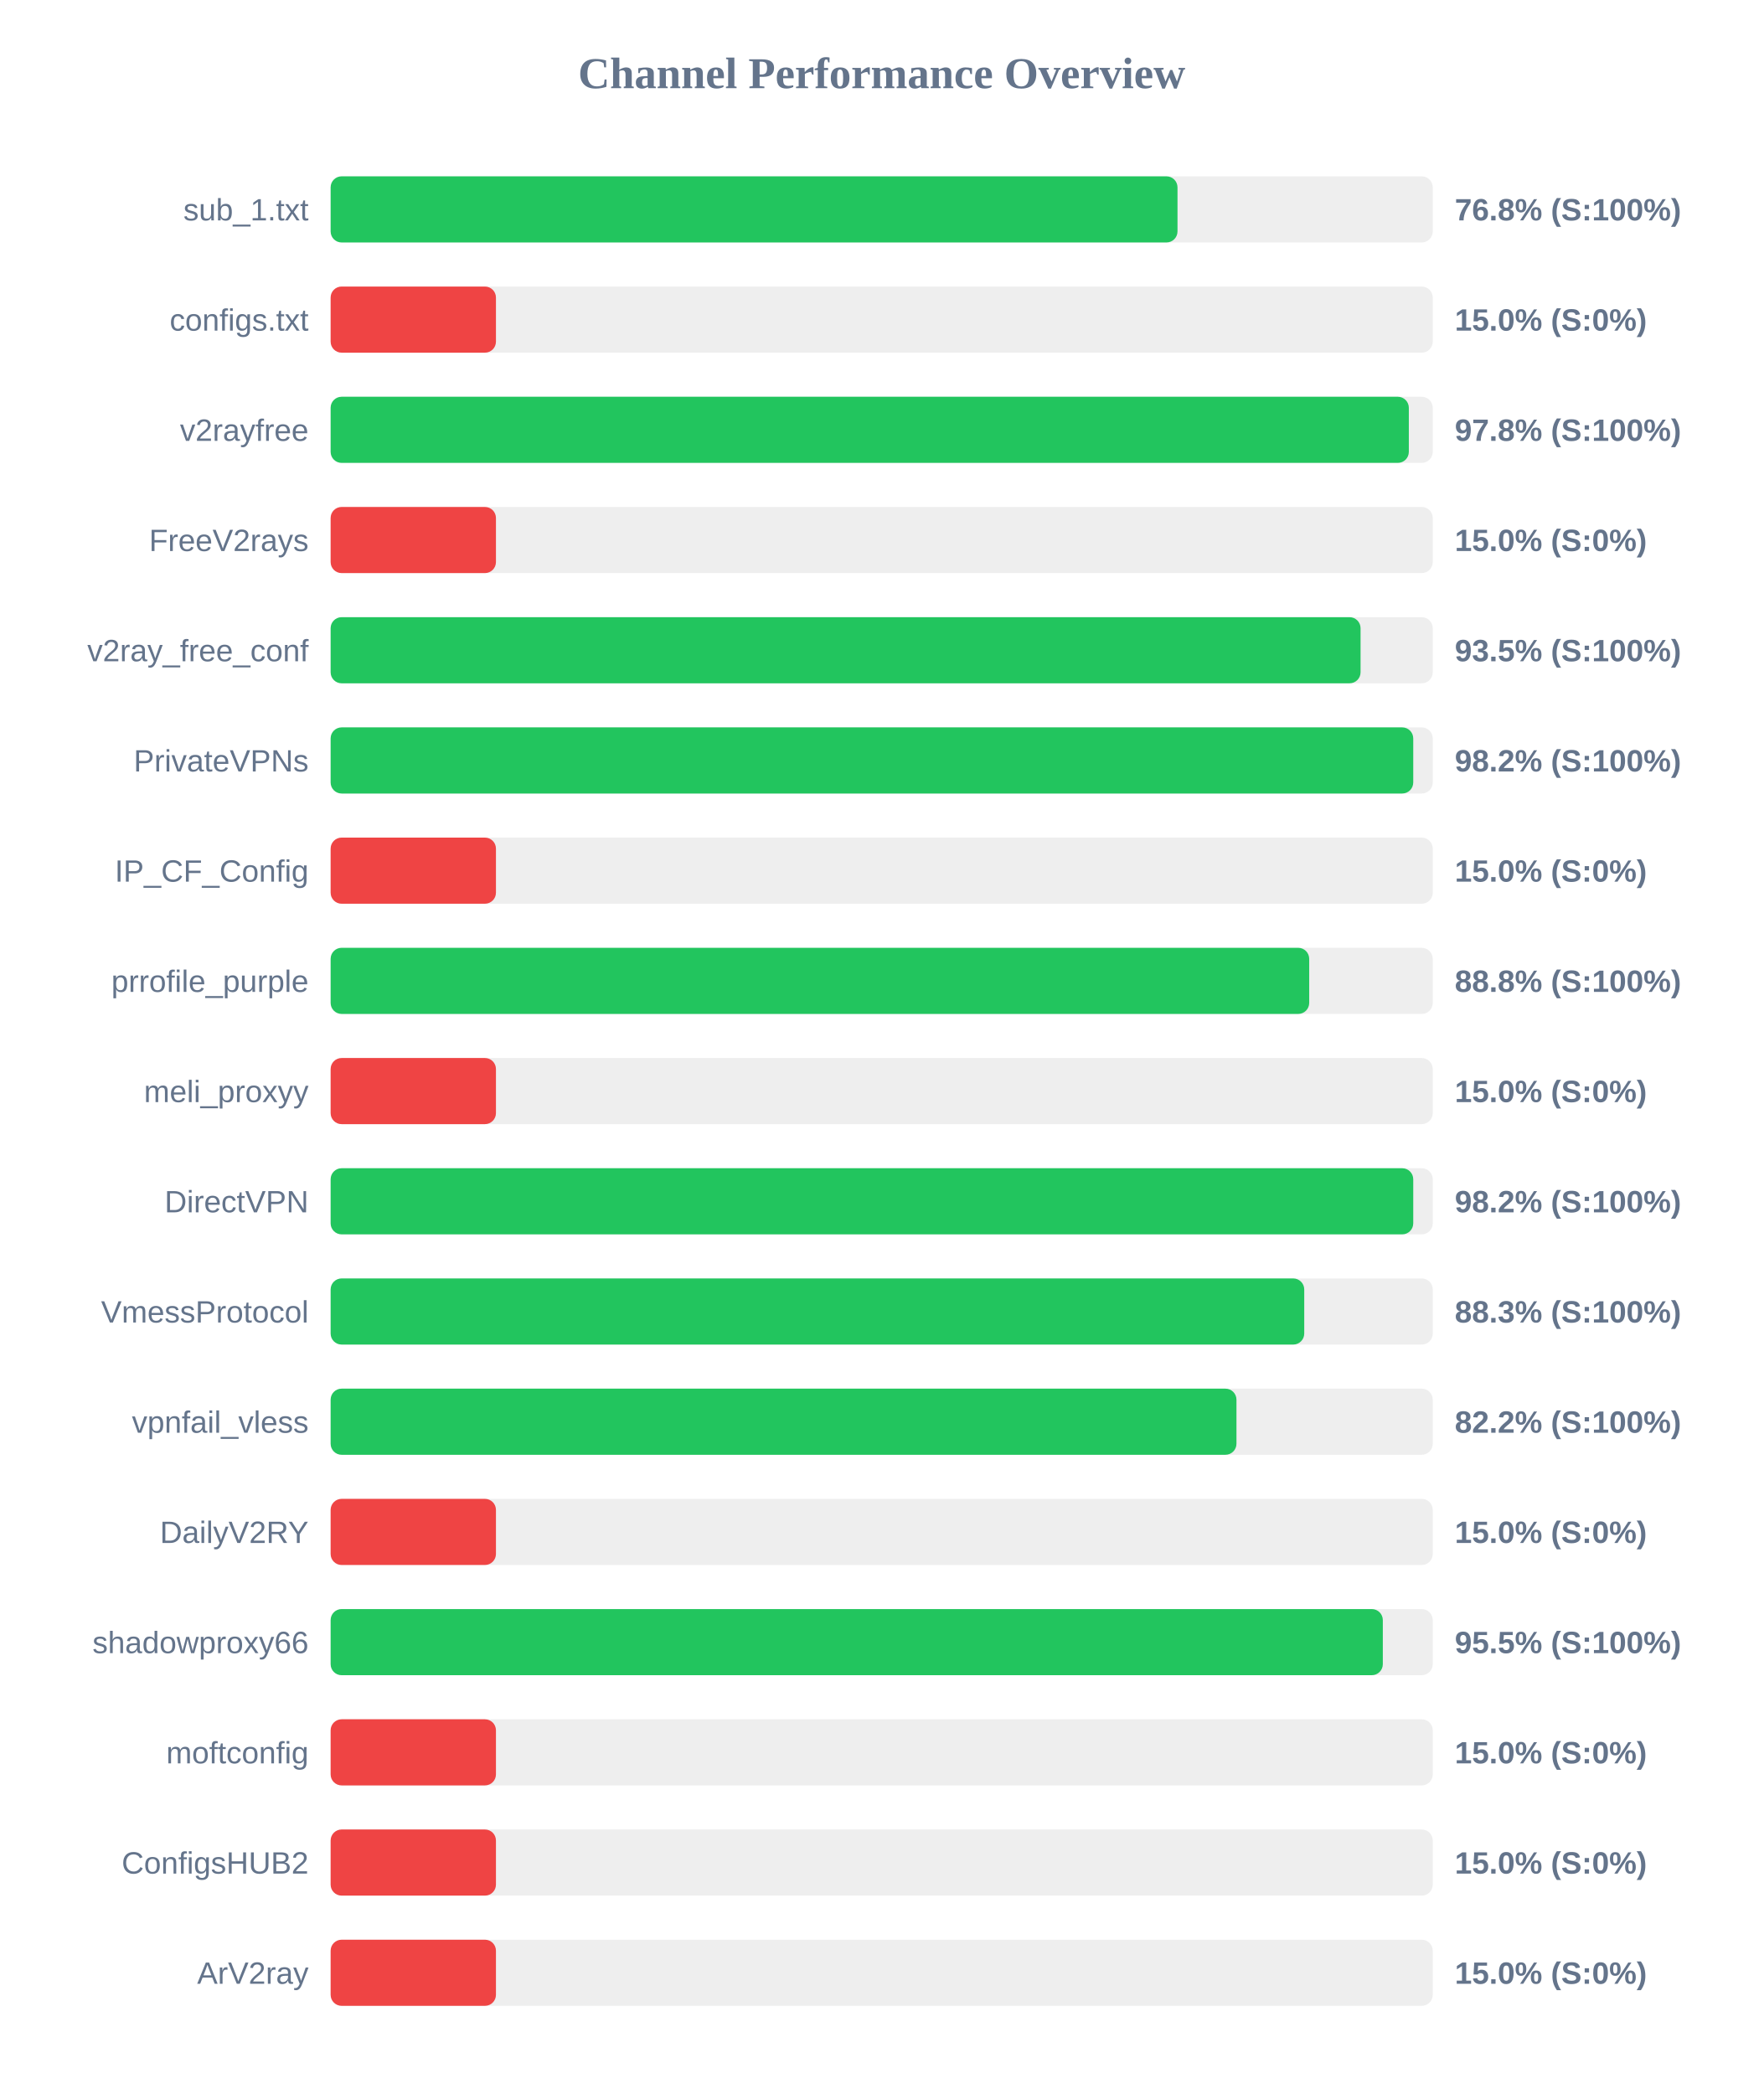
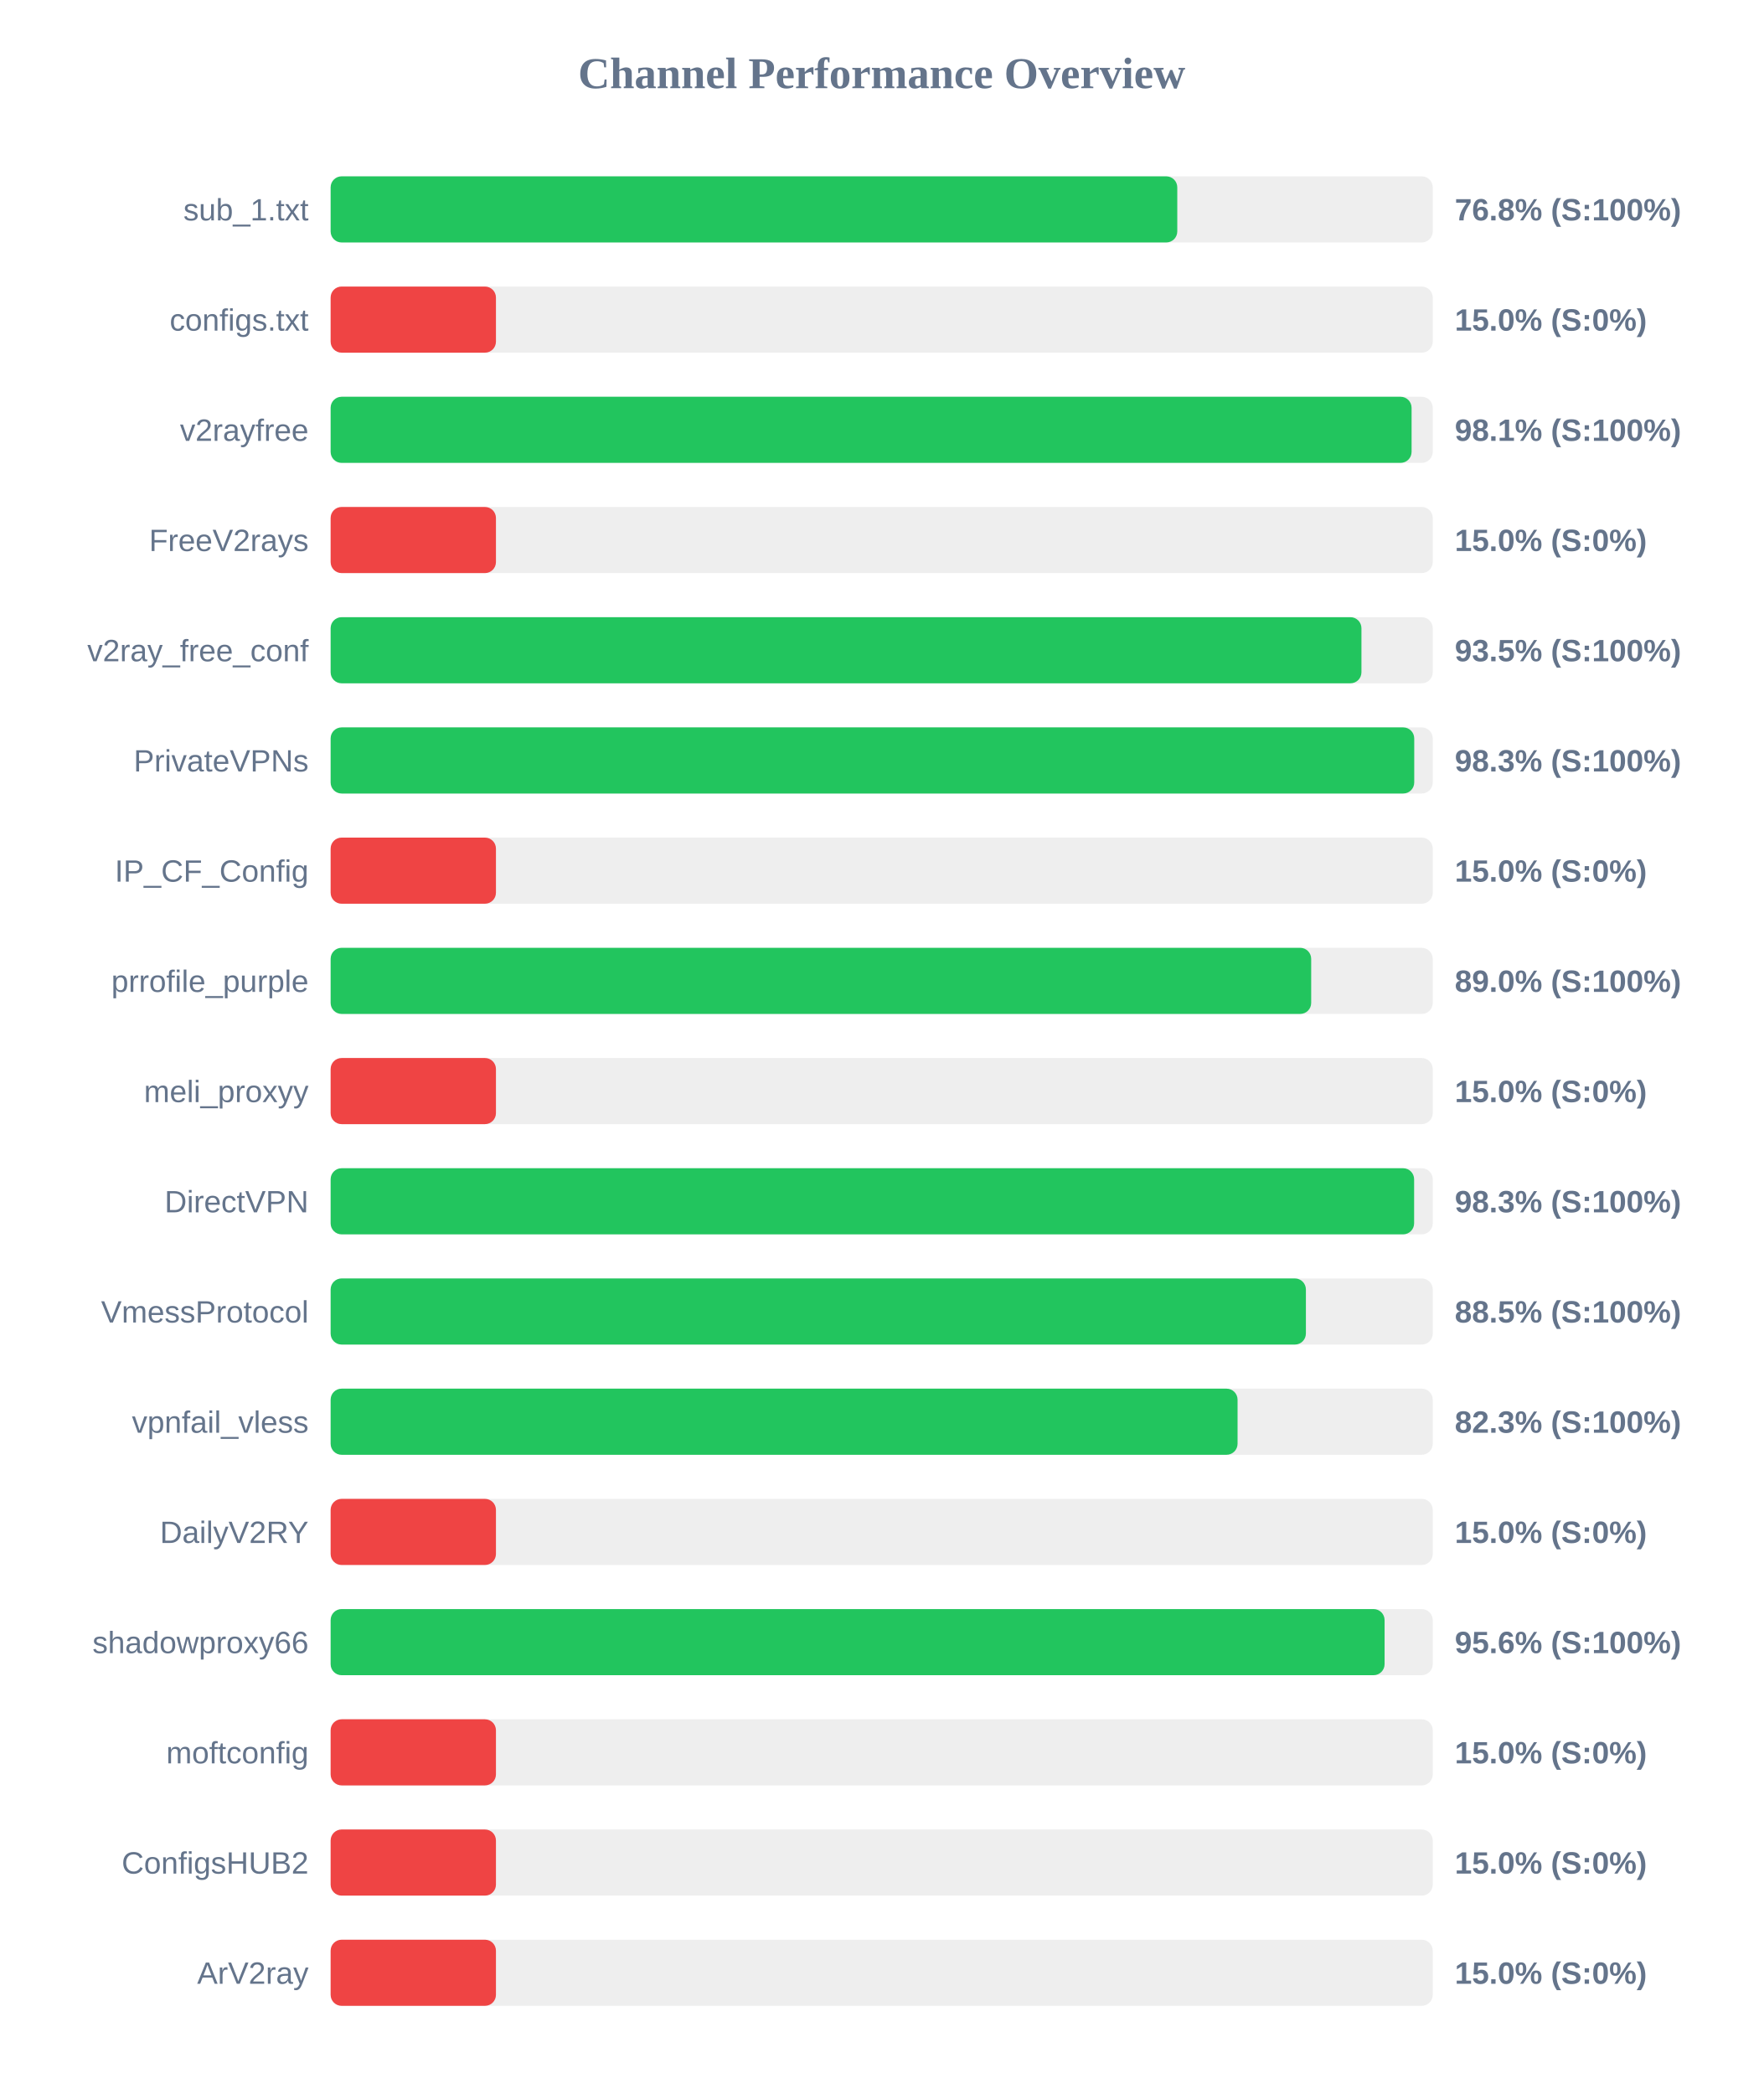
<svg xmlns="http://www.w3.org/2000/svg" width="800" height="950" version="1.1">
  <style>
        .row { font: 14px Arial; fill: #64748b; }
        .score { font: bold 14px Arial; fill: #64748b; }
    </style>
  <text x="400" y="40" text-anchor="middle" font-size="20px" font-weight="bold" fill="#64748b">Channel Performance Overview</text>
  <rect x="150" y="80" width="500" height="30" fill="#eee" rx="5" />
-   <rect x="150" y="80" width="384.2" height="30" fill="#22c55e" rx="5" />
+   <rect x="150" y="80" width="384.1" height="30" fill="#22c55e" rx="5" />
  <text x="140" y="100" text-anchor="end" class="row">sub_1.txt</text>
  <text x="660" y="100" text-anchor="start" class="score">76.8% (S:100%)</text>
  <rect x="150" y="130" width="500" height="30" fill="#eee" rx="5" />
  <rect x="150" y="130" width="75.0" height="30" fill="#ef4444" rx="5" />
  <text x="140" y="150" text-anchor="end" class="row">configs.txt</text>
  <text x="660" y="150" text-anchor="start" class="score">15.0% (S:0%)</text>
  <rect x="150" y="180" width="500" height="30" fill="#eee" rx="5" />
-   <rect x="150" y="180" width="489.15" height="30" fill="#22c55e" rx="5" />
+   <rect x="150" y="180" width="490.4" height="30" fill="#22c55e" rx="5" />
  <text x="140" y="200" text-anchor="end" class="row">v2rayfree</text>
-   <text x="660" y="200" text-anchor="start" class="score">97.8% (S:100%)</text>
+   <text x="660" y="200" text-anchor="start" class="score">98.1% (S:100%)</text>
  <rect x="150" y="230" width="500" height="30" fill="#eee" rx="5" />
  <rect x="150" y="230" width="75.0" height="30" fill="#ef4444" rx="5" />
  <text x="140" y="250" text-anchor="end" class="row">FreeV2rays</text>
  <text x="660" y="250" text-anchor="start" class="score">15.0% (S:0%)</text>
  <rect x="150" y="280" width="500" height="30" fill="#eee" rx="5" />
-   <rect x="150" y="280" width="467.25" height="30" fill="#22c55e" rx="5" />
+   <rect x="150" y="280" width="467.65" height="30" fill="#22c55e" rx="5" />
  <text x="140" y="300" text-anchor="end" class="row">v2ray_free_conf</text>
  <text x="660" y="300" text-anchor="start" class="score">93.5% (S:100%)</text>
  <rect x="150" y="330" width="500" height="30" fill="#eee" rx="5" />
-   <rect x="150" y="330" width="491.15" height="30" fill="#22c55e" rx="5" />
+   <rect x="150" y="330" width="491.6" height="30" fill="#22c55e" rx="5" />
  <text x="140" y="350" text-anchor="end" class="row">PrivateVPNs</text>
-   <text x="660" y="350" text-anchor="start" class="score">98.2% (S:100%)</text>
+   <text x="660" y="350" text-anchor="start" class="score">98.3% (S:100%)</text>
  <rect x="150" y="380" width="500" height="30" fill="#eee" rx="5" />
  <rect x="150" y="380" width="75.0" height="30" fill="#ef4444" rx="5" />
  <text x="140" y="400" text-anchor="end" class="row">IP_CF_Config</text>
  <text x="660" y="400" text-anchor="start" class="score">15.0% (S:0%)</text>
  <rect x="150" y="430" width="500" height="30" fill="#eee" rx="5" />
-   <rect x="150" y="430" width="443.95" height="30" fill="#22c55e" rx="5" />
+   <rect x="150" y="430" width="444.85" height="30" fill="#22c55e" rx="5" />
  <text x="140" y="450" text-anchor="end" class="row">prrofile_purple</text>
-   <text x="660" y="450" text-anchor="start" class="score">88.8% (S:100%)</text>
+   <text x="660" y="450" text-anchor="start" class="score">89.0% (S:100%)</text>
  <rect x="150" y="480" width="500" height="30" fill="#eee" rx="5" />
  <rect x="150" y="480" width="75.0" height="30" fill="#ef4444" rx="5" />
  <text x="140" y="500" text-anchor="end" class="row">meli_proxyy</text>
  <text x="660" y="500" text-anchor="start" class="score">15.0% (S:0%)</text>
  <rect x="150" y="530" width="500" height="30" fill="#eee" rx="5" />
-   <rect x="150" y="530" width="491.15" height="30" fill="#22c55e" rx="5" />
+   <rect x="150" y="530" width="491.55" height="30" fill="#22c55e" rx="5" />
  <text x="140" y="550" text-anchor="end" class="row">DirectVPN</text>
-   <text x="660" y="550" text-anchor="start" class="score">98.2% (S:100%)</text>
+   <text x="660" y="550" text-anchor="start" class="score">98.3% (S:100%)</text>
  <rect x="150" y="580" width="500" height="30" fill="#eee" rx="5" />
-   <rect x="150" y="580" width="441.7" height="30" fill="#22c55e" rx="5" />
+   <rect x="150" y="580" width="442.45" height="30" fill="#22c55e" rx="5" />
  <text x="140" y="600" text-anchor="end" class="row">VmessProtocol</text>
-   <text x="660" y="600" text-anchor="start" class="score">88.3% (S:100%)</text>
+   <text x="660" y="600" text-anchor="start" class="score">88.5% (S:100%)</text>
  <rect x="150" y="630" width="500" height="30" fill="#eee" rx="5" />
-   <rect x="150" y="630" width="410.95" height="30" fill="#22c55e" rx="5" />
+   <rect x="150" y="630" width="411.45" height="30" fill="#22c55e" rx="5" />
  <text x="140" y="650" text-anchor="end" class="row">vpnfail_vless</text>
-   <text x="660" y="650" text-anchor="start" class="score">82.2% (S:100%)</text>
+   <text x="660" y="650" text-anchor="start" class="score">82.3% (S:100%)</text>
  <rect x="150" y="680" width="500" height="30" fill="#eee" rx="5" />
  <rect x="150" y="680" width="75.0" height="30" fill="#ef4444" rx="5" />
  <text x="140" y="700" text-anchor="end" class="row">DailyV2RY</text>
  <text x="660" y="700" text-anchor="start" class="score">15.0% (S:0%)</text>
  <rect x="150" y="730" width="500" height="30" fill="#eee" rx="5" />
-   <rect x="150" y="730" width="477.35" height="30" fill="#22c55e" rx="5" />
+   <rect x="150" y="730" width="478.15" height="30" fill="#22c55e" rx="5" />
  <text x="140" y="750" text-anchor="end" class="row">shadowproxy66</text>
-   <text x="660" y="750" text-anchor="start" class="score">95.5% (S:100%)</text>
+   <text x="660" y="750" text-anchor="start" class="score">95.6% (S:100%)</text>
  <rect x="150" y="780" width="500" height="30" fill="#eee" rx="5" />
  <rect x="150" y="780" width="75.0" height="30" fill="#ef4444" rx="5" />
  <text x="140" y="800" text-anchor="end" class="row">moftconfig</text>
  <text x="660" y="800" text-anchor="start" class="score">15.0% (S:0%)</text>
  <rect x="150" y="830" width="500" height="30" fill="#eee" rx="5" />
  <rect x="150" y="830" width="75.0" height="30" fill="#ef4444" rx="5" />
  <text x="140" y="850" text-anchor="end" class="row">ConfigsHUB2</text>
  <text x="660" y="850" text-anchor="start" class="score">15.0% (S:0%)</text>
  <rect x="150" y="880" width="500" height="30" fill="#eee" rx="5" />
  <rect x="150" y="880" width="75.0" height="30" fill="#ef4444" rx="5" />
  <text x="140" y="900" text-anchor="end" class="row">ArV2ray</text>
  <text x="660" y="900" text-anchor="start" class="score">15.0% (S:0%)</text>
</svg>
